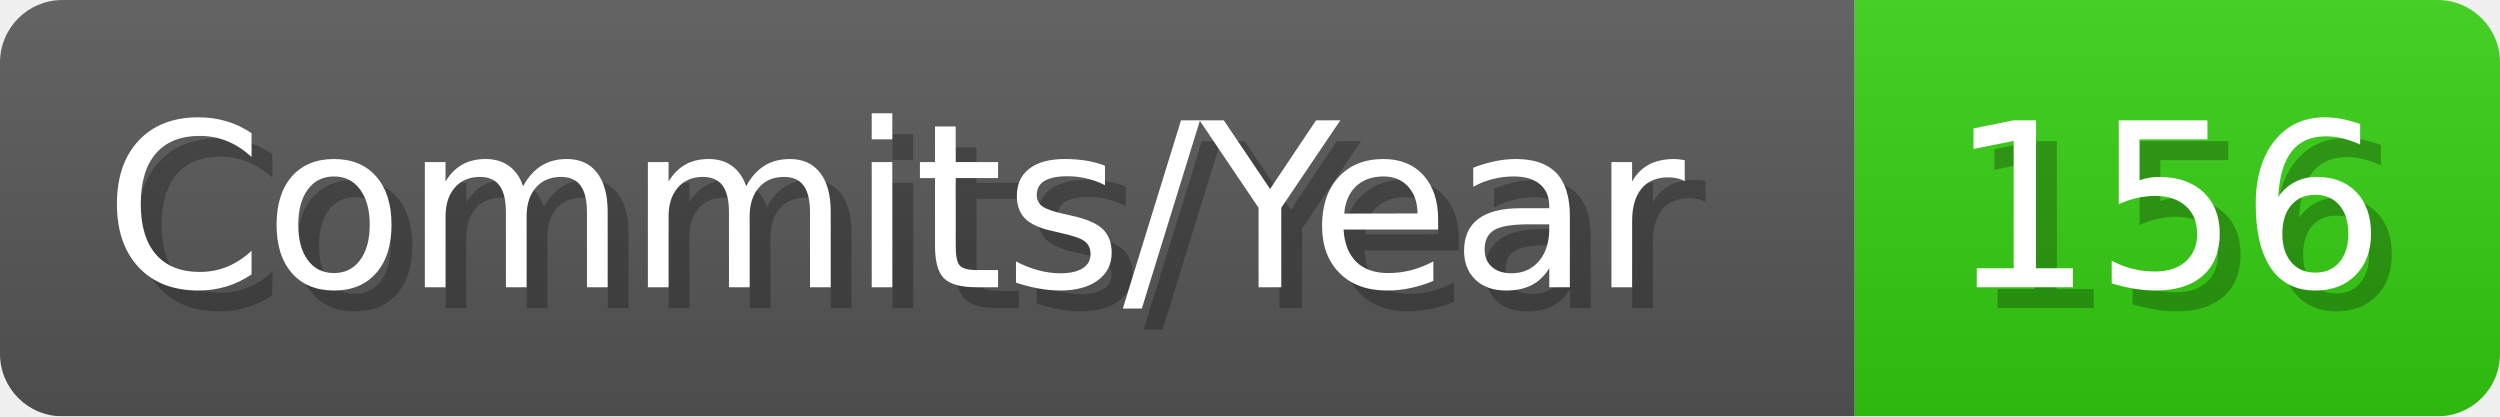
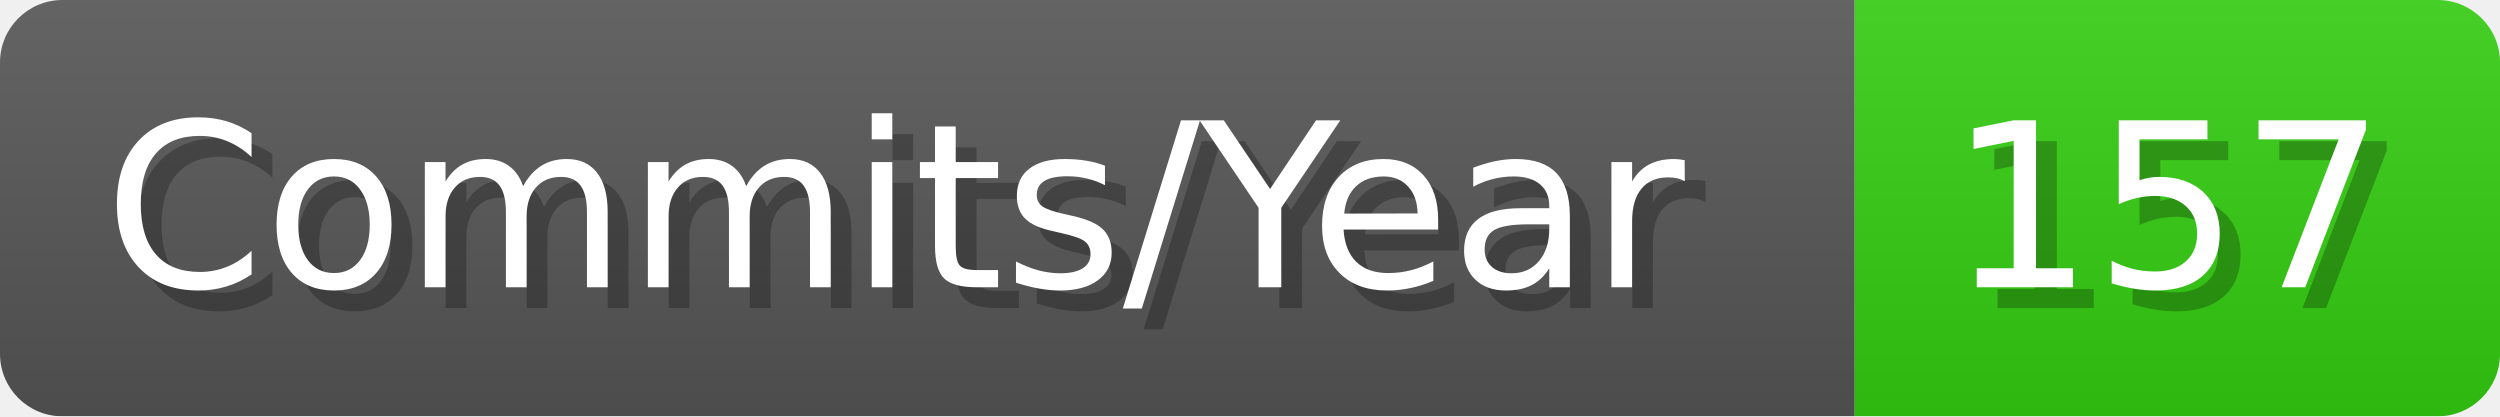
- <svg xmlns="http://www.w3.org/2000/svg" width="120.1" height="20" viewBox="0 0 1201 200" role="img" aria-label="Commits/Year: 156">
+ <svg xmlns="http://www.w3.org/2000/svg" width="120.1" height="20" viewBox="0 0 1201 200" role="img" aria-label="Commits/Year: 157">
  <linearGradient id="aUPdi" x2="0" y2="100%">
    <stop offset="0" stop-opacity=".1" stop-color="#EEE" />
    <stop offset="1" stop-opacity=".1" />
  </linearGradient>
  <mask id="WfAiQ">
    <rect width="1201" height="200" rx="30" fill="#FFF" />
  </mask>
  <g mask="url(#WfAiQ)">
    <rect width="891" height="200" fill="#555" />
    <rect width="310" height="200" fill="#3C1" x="891" />
    <rect width="1201" height="200" fill="url(#aUPdi)" />
  </g>
  <g aria-hidden="true" fill="#fff" text-anchor="start" font-family="Verdana,DejaVu Sans,sans-serif" font-size="110">
    <text x="60" y="148" textLength="791" fill="#000" opacity="0.25">Commits/Year</text>
    <text x="50" y="138" textLength="791">Commits/Year</text>
-     <text x="946" y="148" textLength="210" fill="#000" opacity="0.25">156</text>
-     <text x="936" y="138" textLength="210">156</text>
+     <text x="946" y="148" textLength="210" fill="#000" opacity="0.25">157</text>
+     <text x="936" y="138" textLength="210">157</text>
  </g>
</svg>
